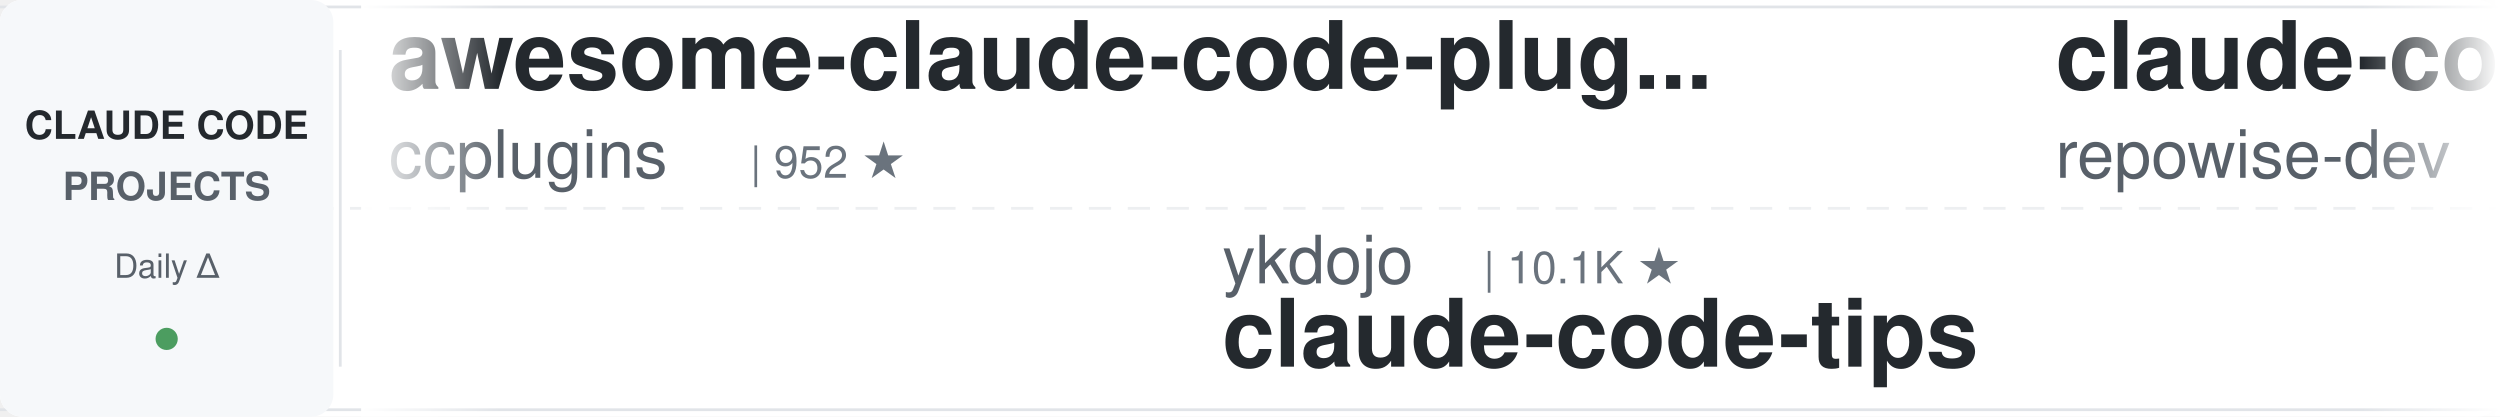
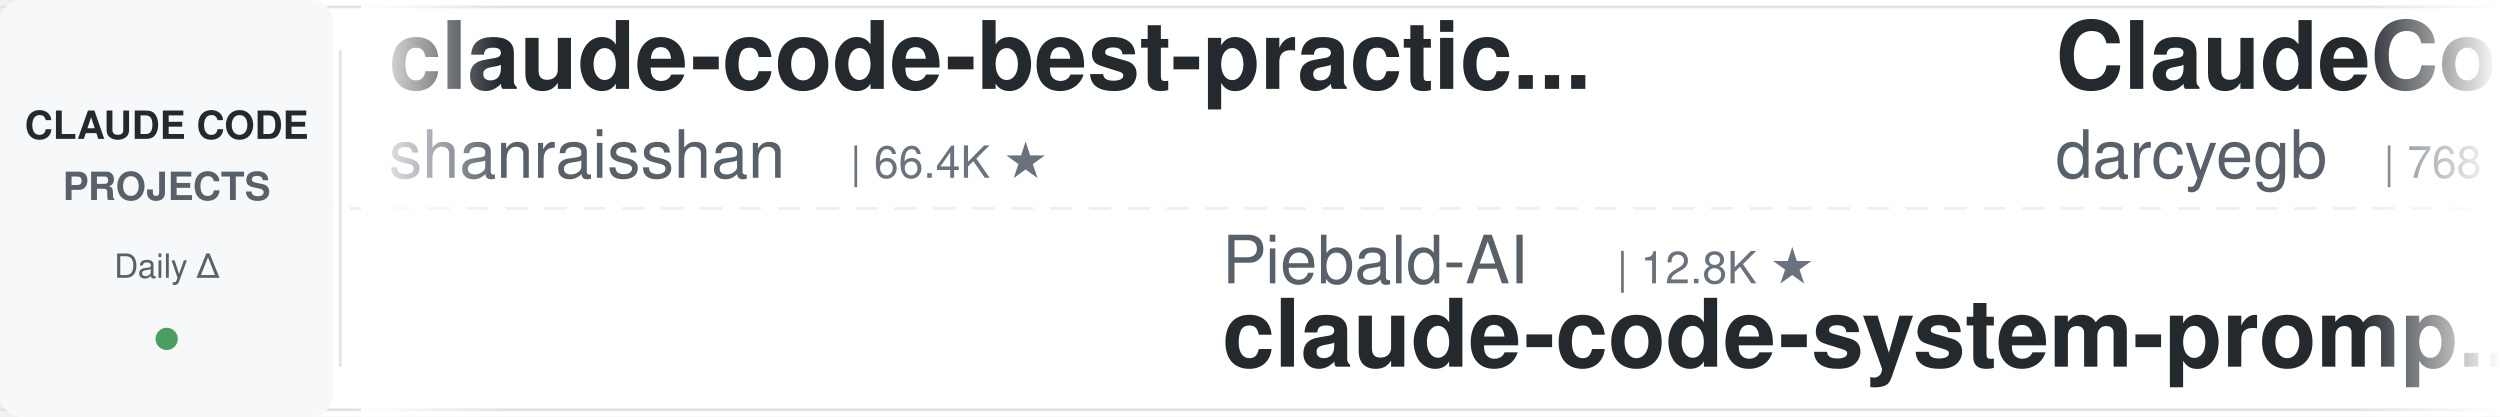
<svg xmlns="http://www.w3.org/2000/svg" width="900" height="150">
  <defs>
    <linearGradient id="leftFade" x1="0%" y1="0%" x2="100%" y2="0%">
      <stop offset="0%" style="stop-color:#ffffff;stop-opacity:1" />
      <stop offset="100%" style="stop-color:#ffffff;stop-opacity:0" />
    </linearGradient>
    <linearGradient id="rightFade" x1="0%" y1="0%" x2="100%" y2="0%">
      <stop offset="0%" style="stop-color:#ffffff;stop-opacity:0" />
      <stop offset="100%" style="stop-color:#ffffff;stop-opacity:1" />
    </linearGradient>
  </defs>
  <rect width="900" height="150" fill="#ffffff" rx="8" />
  <rect x="0" y="2" width="900" height="1" fill="#e1e4e8" />
  <rect x="0" y="147" width="900" height="1" fill="#e1e4e8" />
  <line x1="0" y1="75" x2="900" y2="75" stroke="#e1e4e8" stroke-width="1" stroke-dasharray="8 6" opacity="0.6" />
  <rect x="0" y="0" width="120" height="150" fill="#f6f8fa" rx="8" />
  <text x="60" y="50" font-family="-apple-system, BlinkMacSystemFont, 'Segoe UI', Helvetica, Arial, sans-serif" font-size="14" font-weight="600" fill="#24292e" text-anchor="middle">CLAUDE CODE</text>
  <text x="60" y="72" font-family="-apple-system, BlinkMacSystemFont, 'Segoe UI', Helvetica, Arial, sans-serif" font-size="14" font-weight="600" fill="#586069" text-anchor="middle">PROJECTS</text>
  <text x="60" y="100" font-family="-apple-system, BlinkMacSystemFont, 'Segoe UI', Helvetica, Arial, sans-serif" font-size="12" font-weight="500" fill="#586069" text-anchor="middle">Daily Δ</text>
  <circle cx="60" cy="122" r="4" fill="#22863a" opacity="0.8" />
  <rect x="122" y="18" width="1" height="114" fill="#e1e4e8" />
  <clipPath id="tickerClip">
    <rect x="130" y="0" width="770" height="150" />
  </clipPath>
  <g clip-path="url(#tickerClip)">
    <g id="tickerItems">
      <animateTransform attributeName="transform" attributeType="XML" type="translate" from="0 0" to="-3000 0" dur="54s" repeatCount="indefinite" />
      <g transform="translate(0, 0)">
-         <text x="140" y="32" font-family="-apple-system, BlinkMacSystemFont, 'Segoe UI', Helvetica, Arial, sans-serif" font-size="34" font-weight="600" fill="#24292e">awesome-claude-code-plug...</text>
-         <text x="140" y="64" font-family="-apple-system, BlinkMacSystemFont, 'Segoe UI', Helvetica, Arial, sans-serif" font-size="24" font-weight="400" fill="#586069">ccplugins</text>
-         <text x="270" y="64" font-family="-apple-system, BlinkMacSystemFont, 'Segoe UI', Helvetica, Arial, sans-serif" font-size="16" font-weight="500" fill="#6a737d">| 952 ★</text>
+         <text x="140" y="32" font-family="-apple-system, BlinkMacSystemFont, 'Segoe UI', Helvetica, Arial, sans-serif" font-size="34" font-weight="600" fill="#24292e">claude-code-best-practic...</text>
+         <text x="140" y="64" font-family="-apple-system, BlinkMacSystemFont, 'Segoe UI', Helvetica, Arial, sans-serif" font-size="24" font-weight="400" fill="#586069">shanraisshan</text>
+         <text x="306" y="64" font-family="-apple-system, BlinkMacSystemFont, 'Segoe UI', Helvetica, Arial, sans-serif" font-size="16" font-weight="500" fill="#6a737d">| 66.4K ★</text>
      </g>
      <g transform="translate(300, 0)">
-         <text x="140" y="102" font-family="-apple-system, BlinkMacSystemFont, 'Segoe UI', Helvetica, Arial, sans-serif" font-size="24" font-weight="400" fill="#586069">ykdojo</text>
-         <text x="234" y="102" font-family="-apple-system, BlinkMacSystemFont, 'Segoe UI', Helvetica, Arial, sans-serif" font-size="16" font-weight="500" fill="#6a737d">| 10.1K ★</text>
-         <text x="140" y="132" font-family="-apple-system, BlinkMacSystemFont, 'Segoe UI', Helvetica, Arial, sans-serif" font-size="34" font-weight="600" fill="#24292e">claude-code-tips</text>
+         <text x="140" y="102" font-family="-apple-system, BlinkMacSystemFont, 'Segoe UI', Helvetica, Arial, sans-serif" font-size="24" font-weight="400" fill="#586069">Piebald-AI</text>
+         <text x="282" y="102" font-family="-apple-system, BlinkMacSystemFont, 'Segoe UI', Helvetica, Arial, sans-serif" font-size="16" font-weight="500" fill="#6a737d">| 12.8K ★</text>
+         <text x="140" y="132" font-family="-apple-system, BlinkMacSystemFont, 'Segoe UI', Helvetica, Arial, sans-serif" font-size="34" font-weight="600" fill="#24292e">claude-code-system-promp...</text>
      </g>
      <g transform="translate(600, 0)">
-         <text x="140" y="32" font-family="-apple-system, BlinkMacSystemFont, 'Segoe UI', Helvetica, Arial, sans-serif" font-size="34" font-weight="600" fill="#24292e">claude-code-prompts</text>
-         <text x="140" y="64" font-family="-apple-system, BlinkMacSystemFont, 'Segoe UI', Helvetica, Arial, sans-serif" font-size="24" font-weight="400" fill="#586069">repowise-dev</text>
-         <text x="306" y="64" font-family="-apple-system, BlinkMacSystemFont, 'Segoe UI', Helvetica, Arial, sans-serif" font-size="16" font-weight="500" fill="#6a737d">| 1.2K ★</text>
+         <text x="140" y="32" font-family="-apple-system, BlinkMacSystemFont, 'Segoe UI', Helvetica, Arial, sans-serif" font-size="34" font-weight="600" fill="#24292e">ClaudeCodeAgents</text>
+         <text x="140" y="64" font-family="-apple-system, BlinkMacSystemFont, 'Segoe UI', Helvetica, Arial, sans-serif" font-size="24" font-weight="400" fill="#586069">darcyegb</text>
+         <text x="258" y="64" font-family="-apple-system, BlinkMacSystemFont, 'Segoe UI', Helvetica, Arial, sans-serif" font-size="16" font-weight="500" fill="#6a737d">| 768 ★</text>
      </g>
      <g transform="translate(900, 0)">
-         <text x="140" y="102" font-family="-apple-system, BlinkMacSystemFont, 'Segoe UI', Helvetica, Arial, sans-serif" font-size="24" font-weight="400" fill="#586069">alejandrobalderas</text>
-         <text x="366" y="102" font-family="-apple-system, BlinkMacSystemFont, 'Segoe UI', Helvetica, Arial, sans-serif" font-size="16" font-weight="500" fill="#6a737d">| 2.9K ★</text>
-         <text x="140" y="132" font-family="-apple-system, BlinkMacSystemFont, 'Segoe UI', Helvetica, Arial, sans-serif" font-size="34" font-weight="600" fill="#24292e">claude-code-from-source</text>
+         <text x="140" y="102" font-family="-apple-system, BlinkMacSystemFont, 'Segoe UI', Helvetica, Arial, sans-serif" font-size="24" font-weight="400" fill="#586069">anthropics</text>
+         <text x="282" y="102" font-family="-apple-system, BlinkMacSystemFont, 'Segoe UI', Helvetica, Arial, sans-serif" font-size="16" font-weight="500" fill="#6a737d">| 9.0K ★</text>
+         <text x="140" y="132" font-family="-apple-system, BlinkMacSystemFont, 'Segoe UI', Helvetica, Arial, sans-serif" font-size="34" font-weight="600" fill="#24292e">claude-code-action</text>
      </g>
      <g transform="translate(1200, 0)">
-         <text x="140" y="32" font-family="-apple-system, BlinkMacSystemFont, 'Segoe UI', Helvetica, Arial, sans-serif" font-size="34" font-weight="600" fill="#24292e">claude-code-local</text>
-         <text x="140" y="64" font-family="-apple-system, BlinkMacSystemFont, 'Segoe UI', Helvetica, Arial, sans-serif" font-size="24" font-weight="400" fill="#586069">nicedreamzapp</text>
-         <text x="318" y="64" font-family="-apple-system, BlinkMacSystemFont, 'Segoe UI', Helvetica, Arial, sans-serif" font-size="16" font-weight="500" fill="#6a737d">| 3.3K ★</text>
+         <text x="140" y="32" font-family="-apple-system, BlinkMacSystemFont, 'Segoe UI', Helvetica, Arial, sans-serif" font-size="34" font-weight="600" fill="#24292e">ClaudeCode-Portable</text>
+         <text x="140" y="64" font-family="-apple-system, BlinkMacSystemFont, 'Segoe UI', Helvetica, Arial, sans-serif" font-size="24" font-weight="400" fill="#586069">techjarves</text>
+         <text x="282" y="64" font-family="-apple-system, BlinkMacSystemFont, 'Segoe UI', Helvetica, Arial, sans-serif" font-size="16" font-weight="500" fill="#6a737d">| 1.5K ★</text>
      </g>
      <g transform="translate(1500, 0)">
-         <text x="140" y="102" font-family="-apple-system, BlinkMacSystemFont, 'Segoe UI', Helvetica, Arial, sans-serif" font-size="24" font-weight="400" fill="#586069">VoltAgent</text>
-         <text x="270" y="102" font-family="-apple-system, BlinkMacSystemFont, 'Segoe UI', Helvetica, Arial, sans-serif" font-size="16" font-weight="500" fill="#6a737d">| 25.3K ★</text>
-         <text x="140" y="132" font-family="-apple-system, BlinkMacSystemFont, 'Segoe UI', Helvetica, Arial, sans-serif" font-size="34" font-weight="600" fill="#24292e">awesome-claude-code-suba...</text>
+         <text x="140" y="102" font-family="-apple-system, BlinkMacSystemFont, 'Segoe UI', Helvetica, Arial, sans-serif" font-size="24" font-weight="400" fill="#586069">https-deeplearning-ai</text>
+         <text x="414" y="102" font-family="-apple-system, BlinkMacSystemFont, 'Segoe UI', Helvetica, Arial, sans-serif" font-size="16" font-weight="500" fill="#6a737d">| 554 ★</text>
+         <text x="140" y="132" font-family="-apple-system, BlinkMacSystemFont, 'Segoe UI', Helvetica, Arial, sans-serif" font-size="34" font-weight="600" fill="#24292e">sc-claude-code-files</text>
      </g>
      <g transform="translate(1800, 0)">
-         <text x="140" y="32" font-family="-apple-system, BlinkMacSystemFont, 'Segoe UI', Helvetica, Arial, sans-serif" font-size="34" font-weight="600" fill="#24292e">claude-code-book</text>
-         <text x="140" y="64" font-family="-apple-system, BlinkMacSystemFont, 'Segoe UI', Helvetica, Arial, sans-serif" font-size="24" font-weight="400" fill="#586069">lintsinghua</text>
-         <text x="294" y="64" font-family="-apple-system, BlinkMacSystemFont, 'Segoe UI', Helvetica, Arial, sans-serif" font-size="16" font-weight="500" fill="#6a737d">| 4.3K ★</text>
+         <text x="140" y="32" font-family="-apple-system, BlinkMacSystemFont, 'Segoe UI', Helvetica, Arial, sans-serif" font-size="34" font-weight="600" fill="#24292e">awesome-claude-code</text>
+         <text x="140" y="64" font-family="-apple-system, BlinkMacSystemFont, 'Segoe UI', Helvetica, Arial, sans-serif" font-size="24" font-weight="400" fill="#586069">jqueryscript</text>
+         <text x="306" y="64" font-family="-apple-system, BlinkMacSystemFont, 'Segoe UI', Helvetica, Arial, sans-serif" font-size="16" font-weight="500" fill="#6a737d">| 517 ★</text>
      </g>
      <g transform="translate(2100, 0)">
-         <text x="140" y="102" font-family="-apple-system, BlinkMacSystemFont, 'Segoe UI', Helvetica, Arial, sans-serif" font-size="24" font-weight="400" fill="#586069">anthropics</text>
-         <text x="282" y="102" font-family="-apple-system, BlinkMacSystemFont, 'Segoe UI', Helvetica, Arial, sans-serif" font-size="16" font-weight="500" fill="#6a737d">| 6.3K ★</text>
-         <text x="140" y="132" font-family="-apple-system, BlinkMacSystemFont, 'Segoe UI', Helvetica, Arial, sans-serif" font-size="34" font-weight="600" fill="#24292e">claude-code-security-rev...</text>
+         <text x="140" y="102" font-family="-apple-system, BlinkMacSystemFont, 'Segoe UI', Helvetica, Arial, sans-serif" font-size="24" font-weight="400" fill="#586069">FlorianBruniaux</text>
+         <text x="342" y="102" font-family="-apple-system, BlinkMacSystemFont, 'Segoe UI', Helvetica, Arial, sans-serif" font-size="16" font-weight="500" fill="#6a737d">| 6.0K ★</text>
+         <text x="140" y="132" font-family="-apple-system, BlinkMacSystemFont, 'Segoe UI', Helvetica, Arial, sans-serif" font-size="34" font-weight="600" fill="#24292e">claude-code-ultimate-gui...</text>
      </g>
      <g transform="translate(2400, 0)">
-         <text x="140" y="32" font-family="-apple-system, BlinkMacSystemFont, 'Segoe UI', Helvetica, Arial, sans-serif" font-size="34" font-weight="600" fill="#24292e">Claude-Code-Source-Study</text>
-         <text x="140" y="64" font-family="-apple-system, BlinkMacSystemFont, 'Segoe UI', Helvetica, Arial, sans-serif" font-size="24" font-weight="400" fill="#586069">luyao618</text>
-         <text x="258" y="64" font-family="-apple-system, BlinkMacSystemFont, 'Segoe UI', Helvetica, Arial, sans-serif" font-size="16" font-weight="500" fill="#6a737d">| 1.7K ★</text>
+         <text x="140" y="32" font-family="-apple-system, BlinkMacSystemFont, 'Segoe UI', Helvetica, Arial, sans-serif" font-size="34" font-weight="600" fill="#24292e">pi-vs-claude-code</text>
+         <text x="140" y="64" font-family="-apple-system, BlinkMacSystemFont, 'Segoe UI', Helvetica, Arial, sans-serif" font-size="24" font-weight="400" fill="#586069">disler</text>
+         <text x="234" y="64" font-family="-apple-system, BlinkMacSystemFont, 'Segoe UI', Helvetica, Arial, sans-serif" font-size="16" font-weight="500" fill="#6a737d">| 1.7K ★</text>
      </g>
      <g transform="translate(2700, 0)">
-         <text x="140" y="102" font-family="-apple-system, BlinkMacSystemFont, 'Segoe UI', Helvetica, Arial, sans-serif" font-size="24" font-weight="400" fill="#586069">hangsman</text>
-         <text x="258" y="102" font-family="-apple-system, BlinkMacSystemFont, 'Segoe UI', Helvetica, Arial, sans-serif" font-size="16" font-weight="500" fill="#6a737d">| 795 ★</text>
-         <text x="140" y="132" font-family="-apple-system, BlinkMacSystemFont, 'Segoe UI', Helvetica, Arial, sans-serif" font-size="34" font-weight="600" fill="#24292e">claude-code-source</text>
+         <text x="140" y="102" font-family="-apple-system, BlinkMacSystemFont, 'Segoe UI', Helvetica, Arial, sans-serif" font-size="24" font-weight="400" fill="#586069">asgeirtj</text>
+         <text x="258" y="102" font-family="-apple-system, BlinkMacSystemFont, 'Segoe UI', Helvetica, Arial, sans-serif" font-size="16" font-weight="500" fill="#6a737d">| 68.4K ★</text>
+         <text x="140" y="132" font-family="-apple-system, BlinkMacSystemFont, 'Segoe UI', Helvetica, Arial, sans-serif" font-size="34" font-weight="600" fill="#24292e">system_prompts_leaks</text>
      </g>
      <g transform="translate(3000, 0)">
-         <text x="140" y="32" font-family="-apple-system, BlinkMacSystemFont, 'Segoe UI', Helvetica, Arial, sans-serif" font-size="34" font-weight="600" fill="#24292e">awesome-claude-code-plug...</text>
-         <text x="140" y="64" font-family="-apple-system, BlinkMacSystemFont, 'Segoe UI', Helvetica, Arial, sans-serif" font-size="24" font-weight="400" fill="#586069">ccplugins</text>
-         <text x="270" y="64" font-family="-apple-system, BlinkMacSystemFont, 'Segoe UI', Helvetica, Arial, sans-serif" font-size="16" font-weight="500" fill="#6a737d">| 952 ★</text>
+         <text x="140" y="32" font-family="-apple-system, BlinkMacSystemFont, 'Segoe UI', Helvetica, Arial, sans-serif" font-size="34" font-weight="600" fill="#24292e">claude-code-best-practic...</text>
+         <text x="140" y="64" font-family="-apple-system, BlinkMacSystemFont, 'Segoe UI', Helvetica, Arial, sans-serif" font-size="24" font-weight="400" fill="#586069">shanraisshan</text>
+         <text x="306" y="64" font-family="-apple-system, BlinkMacSystemFont, 'Segoe UI', Helvetica, Arial, sans-serif" font-size="16" font-weight="500" fill="#6a737d">| 66.4K ★</text>
      </g>
      <g transform="translate(3300, 0)">
-         <text x="140" y="102" font-family="-apple-system, BlinkMacSystemFont, 'Segoe UI', Helvetica, Arial, sans-serif" font-size="24" font-weight="400" fill="#586069">ykdojo</text>
-         <text x="234" y="102" font-family="-apple-system, BlinkMacSystemFont, 'Segoe UI', Helvetica, Arial, sans-serif" font-size="16" font-weight="500" fill="#6a737d">| 10.1K ★</text>
-         <text x="140" y="132" font-family="-apple-system, BlinkMacSystemFont, 'Segoe UI', Helvetica, Arial, sans-serif" font-size="34" font-weight="600" fill="#24292e">claude-code-tips</text>
+         <text x="140" y="102" font-family="-apple-system, BlinkMacSystemFont, 'Segoe UI', Helvetica, Arial, sans-serif" font-size="24" font-weight="400" fill="#586069">Piebald-AI</text>
+         <text x="282" y="102" font-family="-apple-system, BlinkMacSystemFont, 'Segoe UI', Helvetica, Arial, sans-serif" font-size="16" font-weight="500" fill="#6a737d">| 12.8K ★</text>
+         <text x="140" y="132" font-family="-apple-system, BlinkMacSystemFont, 'Segoe UI', Helvetica, Arial, sans-serif" font-size="34" font-weight="600" fill="#24292e">claude-code-system-promp...</text>
      </g>
      <g transform="translate(3600, 0)">
-         <text x="140" y="32" font-family="-apple-system, BlinkMacSystemFont, 'Segoe UI', Helvetica, Arial, sans-serif" font-size="34" font-weight="600" fill="#24292e">claude-code-prompts</text>
-         <text x="140" y="64" font-family="-apple-system, BlinkMacSystemFont, 'Segoe UI', Helvetica, Arial, sans-serif" font-size="24" font-weight="400" fill="#586069">repowise-dev</text>
-         <text x="306" y="64" font-family="-apple-system, BlinkMacSystemFont, 'Segoe UI', Helvetica, Arial, sans-serif" font-size="16" font-weight="500" fill="#6a737d">| 1.2K ★</text>
+         <text x="140" y="32" font-family="-apple-system, BlinkMacSystemFont, 'Segoe UI', Helvetica, Arial, sans-serif" font-size="34" font-weight="600" fill="#24292e">ClaudeCodeAgents</text>
+         <text x="140" y="64" font-family="-apple-system, BlinkMacSystemFont, 'Segoe UI', Helvetica, Arial, sans-serif" font-size="24" font-weight="400" fill="#586069">darcyegb</text>
+         <text x="258" y="64" font-family="-apple-system, BlinkMacSystemFont, 'Segoe UI', Helvetica, Arial, sans-serif" font-size="16" font-weight="500" fill="#6a737d">| 768 ★</text>
      </g>
      <g transform="translate(3900, 0)">
-         <text x="140" y="102" font-family="-apple-system, BlinkMacSystemFont, 'Segoe UI', Helvetica, Arial, sans-serif" font-size="24" font-weight="400" fill="#586069">alejandrobalderas</text>
-         <text x="366" y="102" font-family="-apple-system, BlinkMacSystemFont, 'Segoe UI', Helvetica, Arial, sans-serif" font-size="16" font-weight="500" fill="#6a737d">| 2.9K ★</text>
-         <text x="140" y="132" font-family="-apple-system, BlinkMacSystemFont, 'Segoe UI', Helvetica, Arial, sans-serif" font-size="34" font-weight="600" fill="#24292e">claude-code-from-source</text>
+         <text x="140" y="102" font-family="-apple-system, BlinkMacSystemFont, 'Segoe UI', Helvetica, Arial, sans-serif" font-size="24" font-weight="400" fill="#586069">anthropics</text>
+         <text x="282" y="102" font-family="-apple-system, BlinkMacSystemFont, 'Segoe UI', Helvetica, Arial, sans-serif" font-size="16" font-weight="500" fill="#6a737d">| 9.0K ★</text>
+         <text x="140" y="132" font-family="-apple-system, BlinkMacSystemFont, 'Segoe UI', Helvetica, Arial, sans-serif" font-size="34" font-weight="600" fill="#24292e">claude-code-action</text>
      </g>
    </g>
  </g>
  <rect x="130" y="0" width="50" height="150" fill="url(#leftFade)" />
  <rect x="850" y="0" width="50" height="150" fill="url(#rightFade)" />
</svg>
